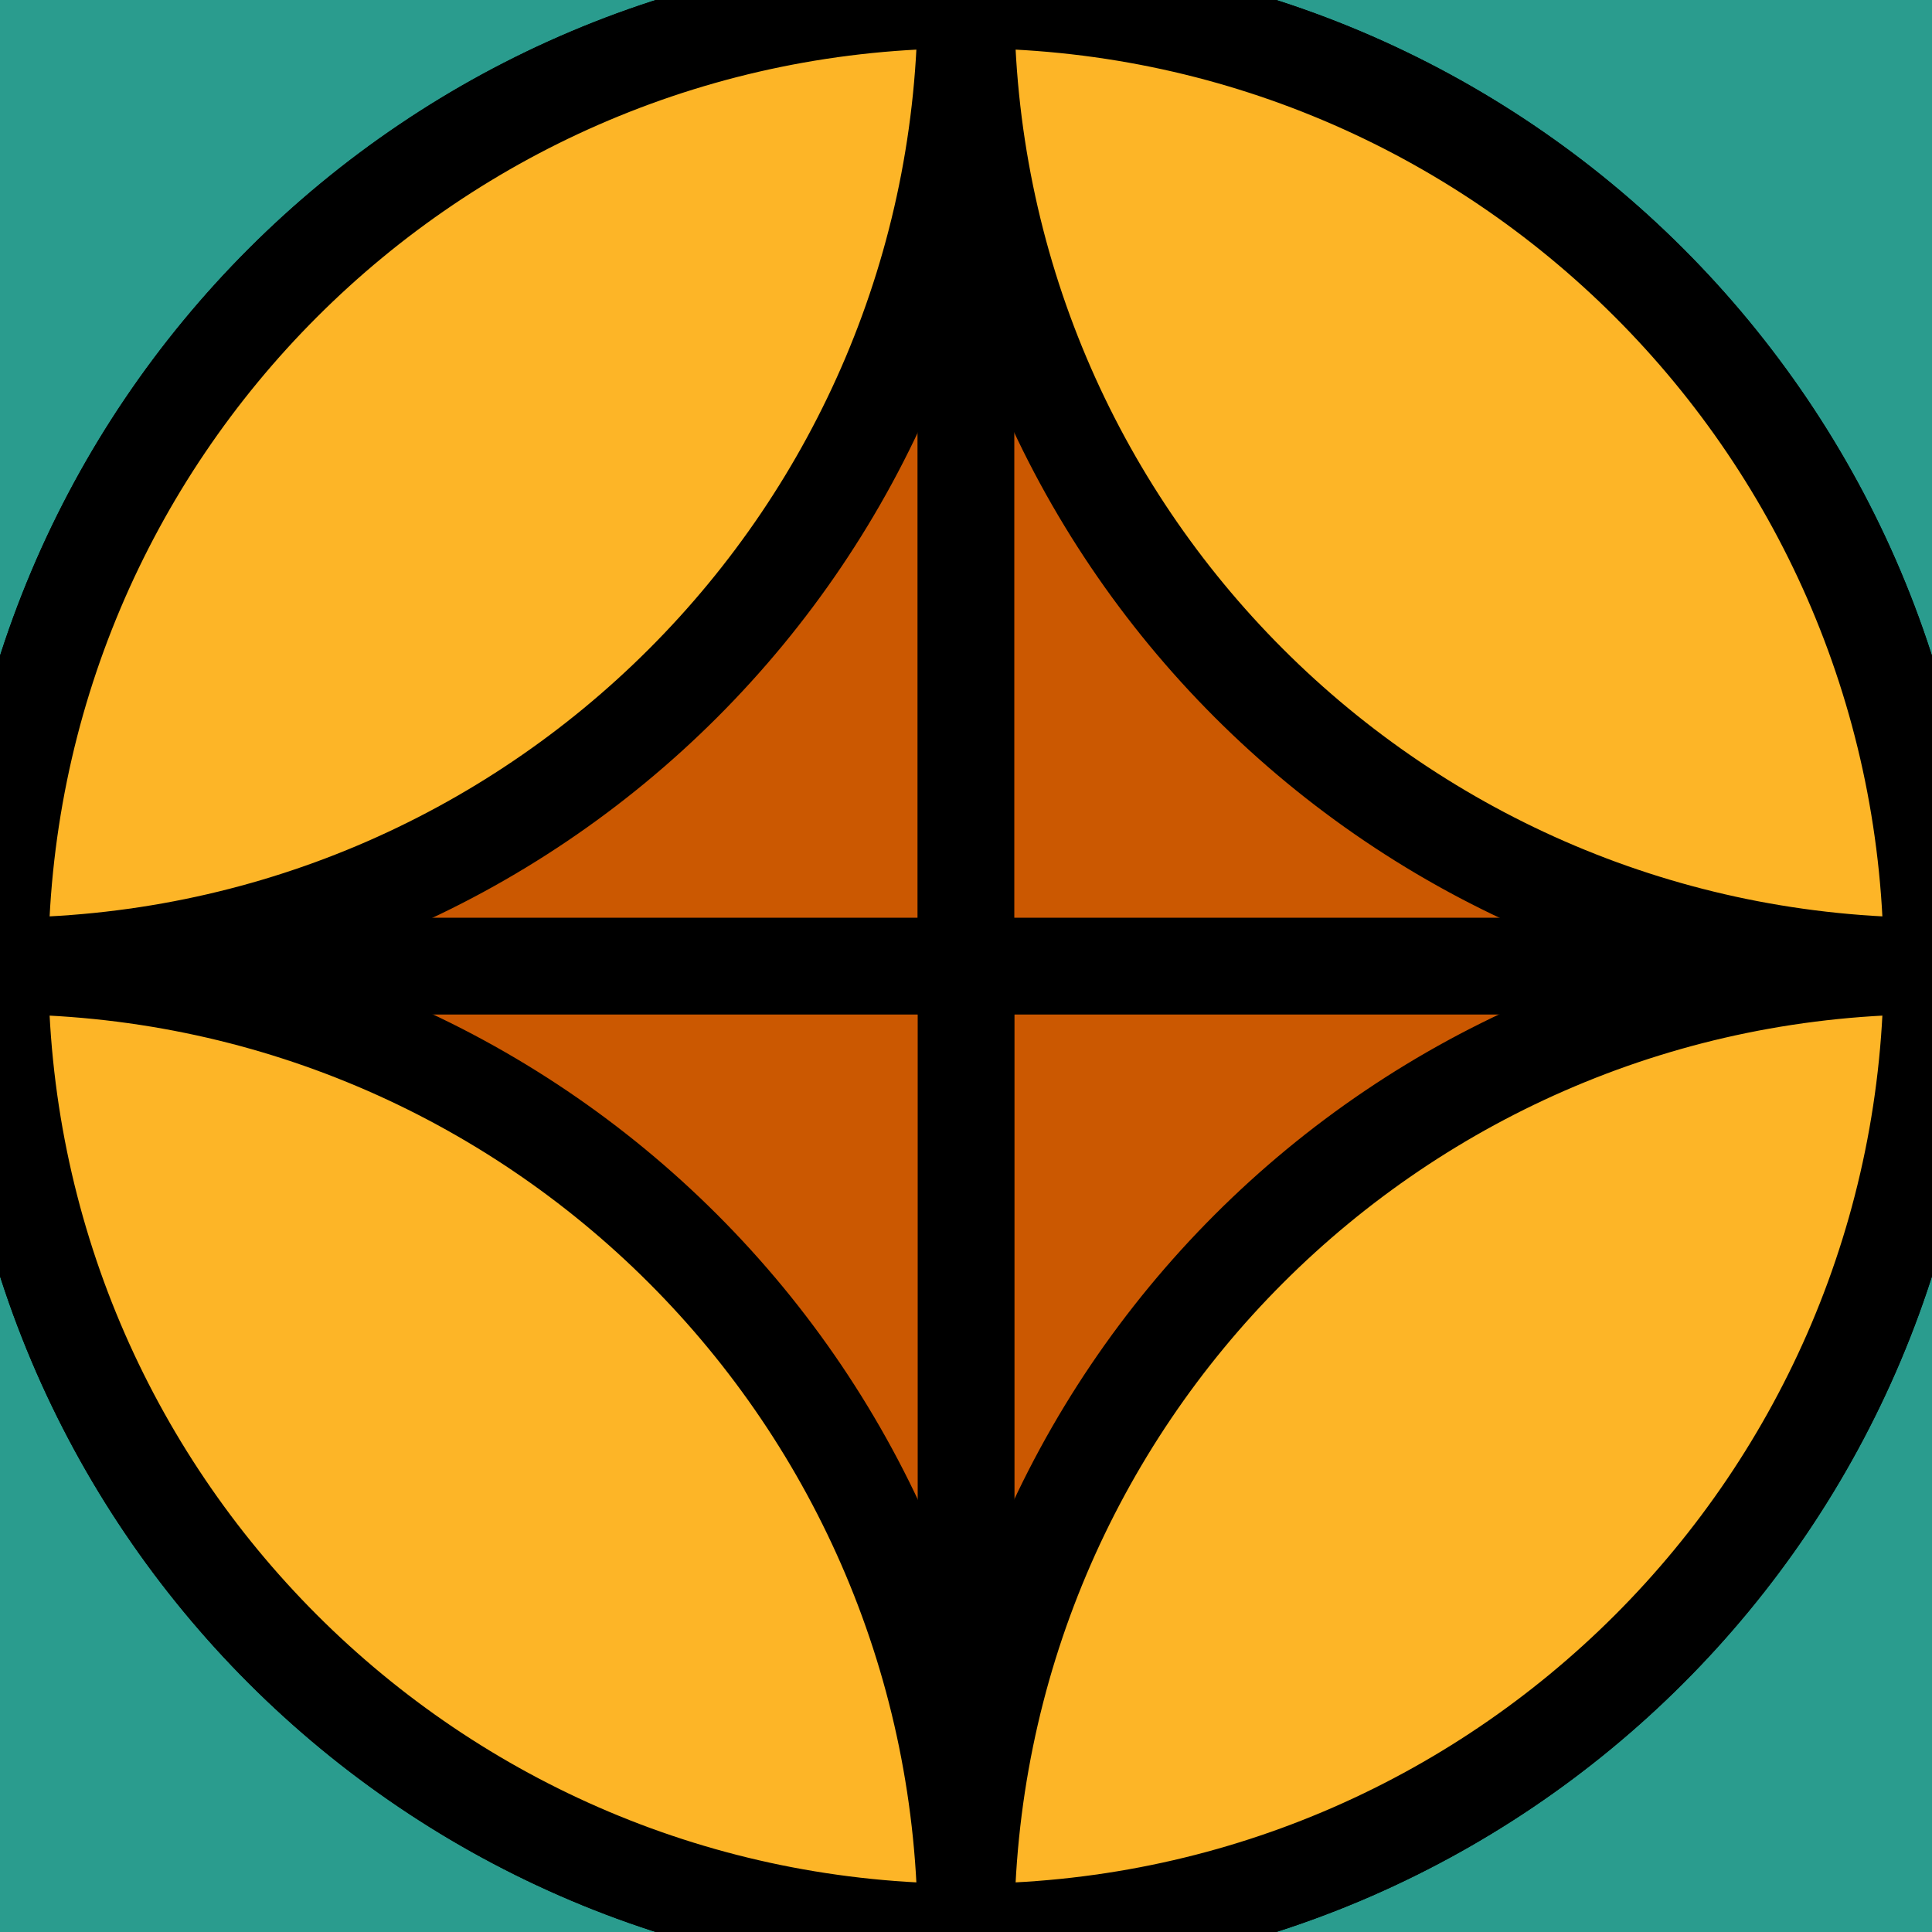
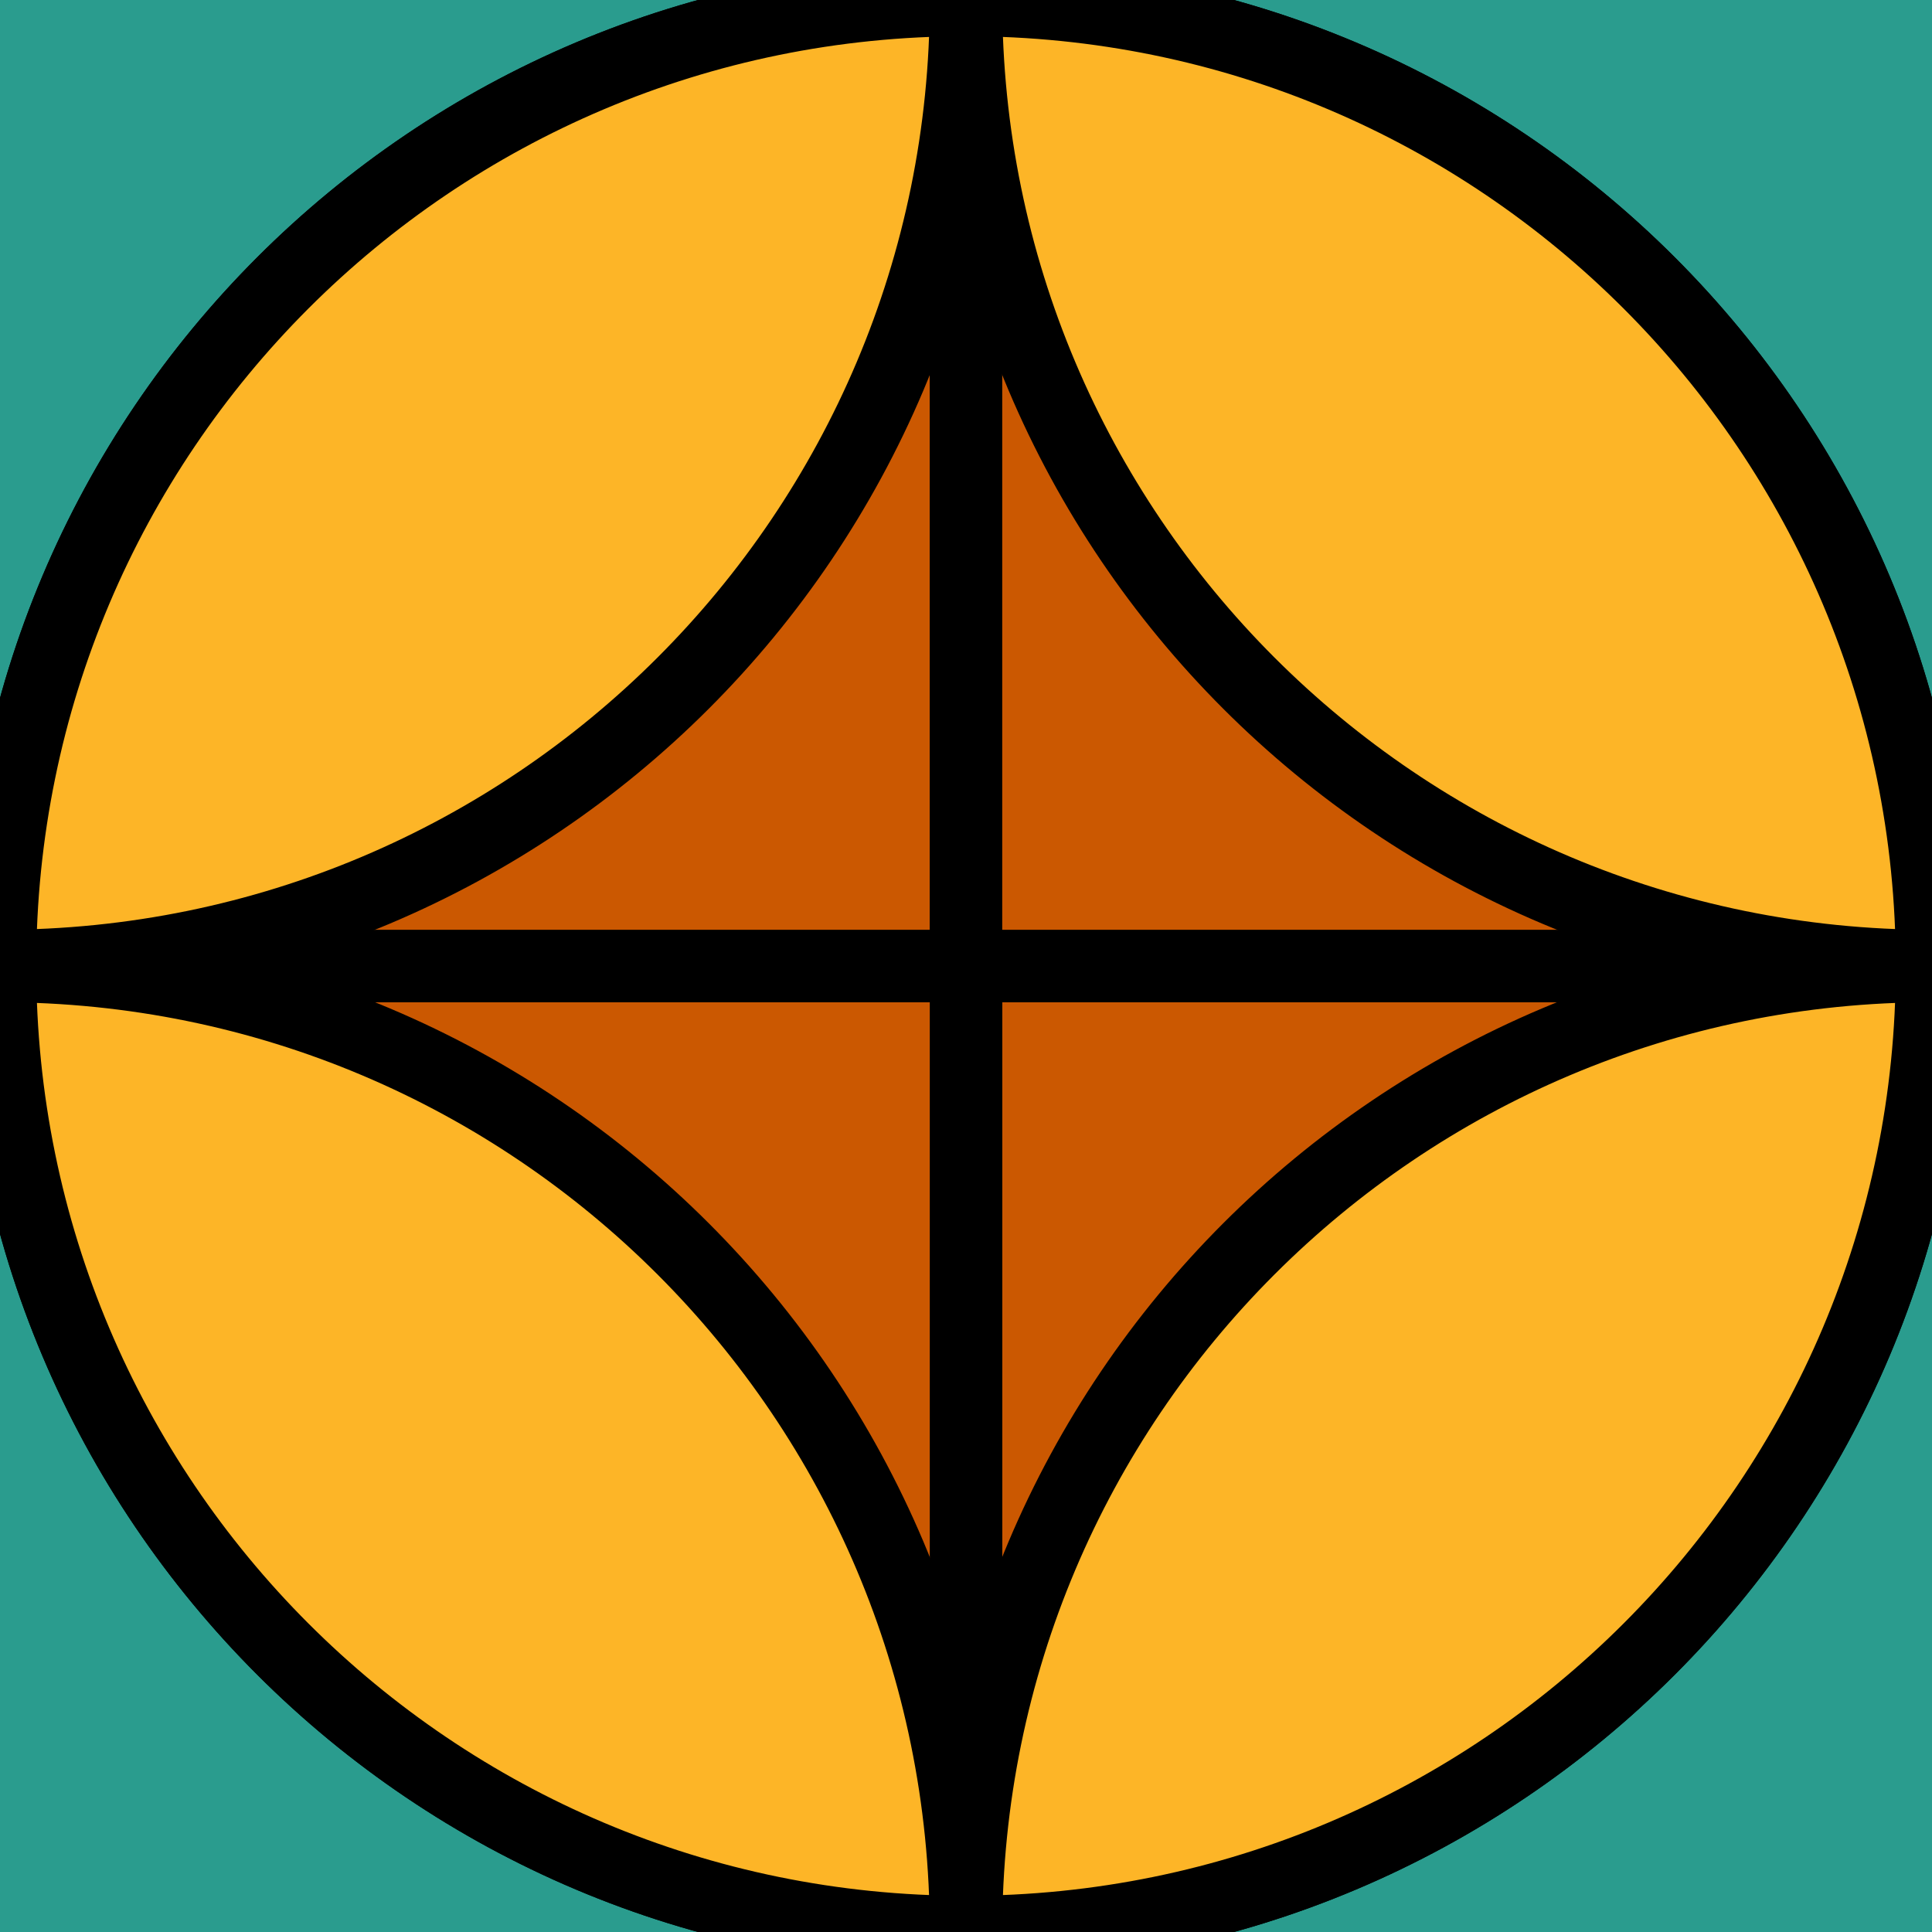
<svg xmlns="http://www.w3.org/2000/svg" id="Layer_1" data-name="Layer 1" viewBox="0 0 8 8">
  <defs>
    <style>
      .cls-1 {
        fill: #fdb527;
      }

      .cls-1, .cls-2 {
        stroke: #000;
        stroke-miterlimit: 10;
-         stroke-width: .4px;
+         stroke-width: .3px;
      }

      .cls-2 {
        fill: #cb5801;
      }

      .cls-3 {
        fill: #2a9c8e;
      }

      .cls-4 {
        clip-path: url(#clippath);
      }
    </style>
    <clipPath id="clippath">
      <rect class="cls-3" width="8" height="8" />
    </clipPath>
  </defs>
  <g>
    <rect class="cls-3" width="8" height="8" />
    <g class="cls-4">
      <path class="cls-2" d="M4,4h0c2.21,0,4,1.79,4,4h-4v-4h0Z" transform="translate(12 0) rotate(90)" />
      <path class="cls-2" d="M0,4h0c2.21,0,4,1.79,4,4H0v-4H0Z" transform="translate(4 12) rotate(180)" />
      <path class="cls-1" d="M4,4h0c2.21,0,4,1.79,4,4h0c-2.21,0-4-1.79-4-4h0Z" transform="translate(12 0) rotate(90)" />
      <path class="cls-1" d="M0,4H0c2.21,0,4,1.79,4,4h0C1.79,8,0,6.21,0,4H0Z" />
      <path class="cls-2" d="M0,0h0C2.21,0,4,1.79,4,4H0V0H0Z" transform="translate(0 4) rotate(-90)" />
      <path class="cls-2" d="M4,0h0C6.21,0,8,1.79,8,4h-4V0h0Z" />
      <path class="cls-1" d="M0,0H0C2.21,0,4,1.79,4,4h0C1.79,4,0,2.21,0,0H0Z" transform="translate(0 4) rotate(-90)" />
      <path class="cls-1" d="M4,0h0C6.21,0,8,1.79,8,4h0c-2.21,0-4-1.79-4-4h0Z" transform="translate(12 4) rotate(-180)" />
    </g>
  </g>
</svg>
